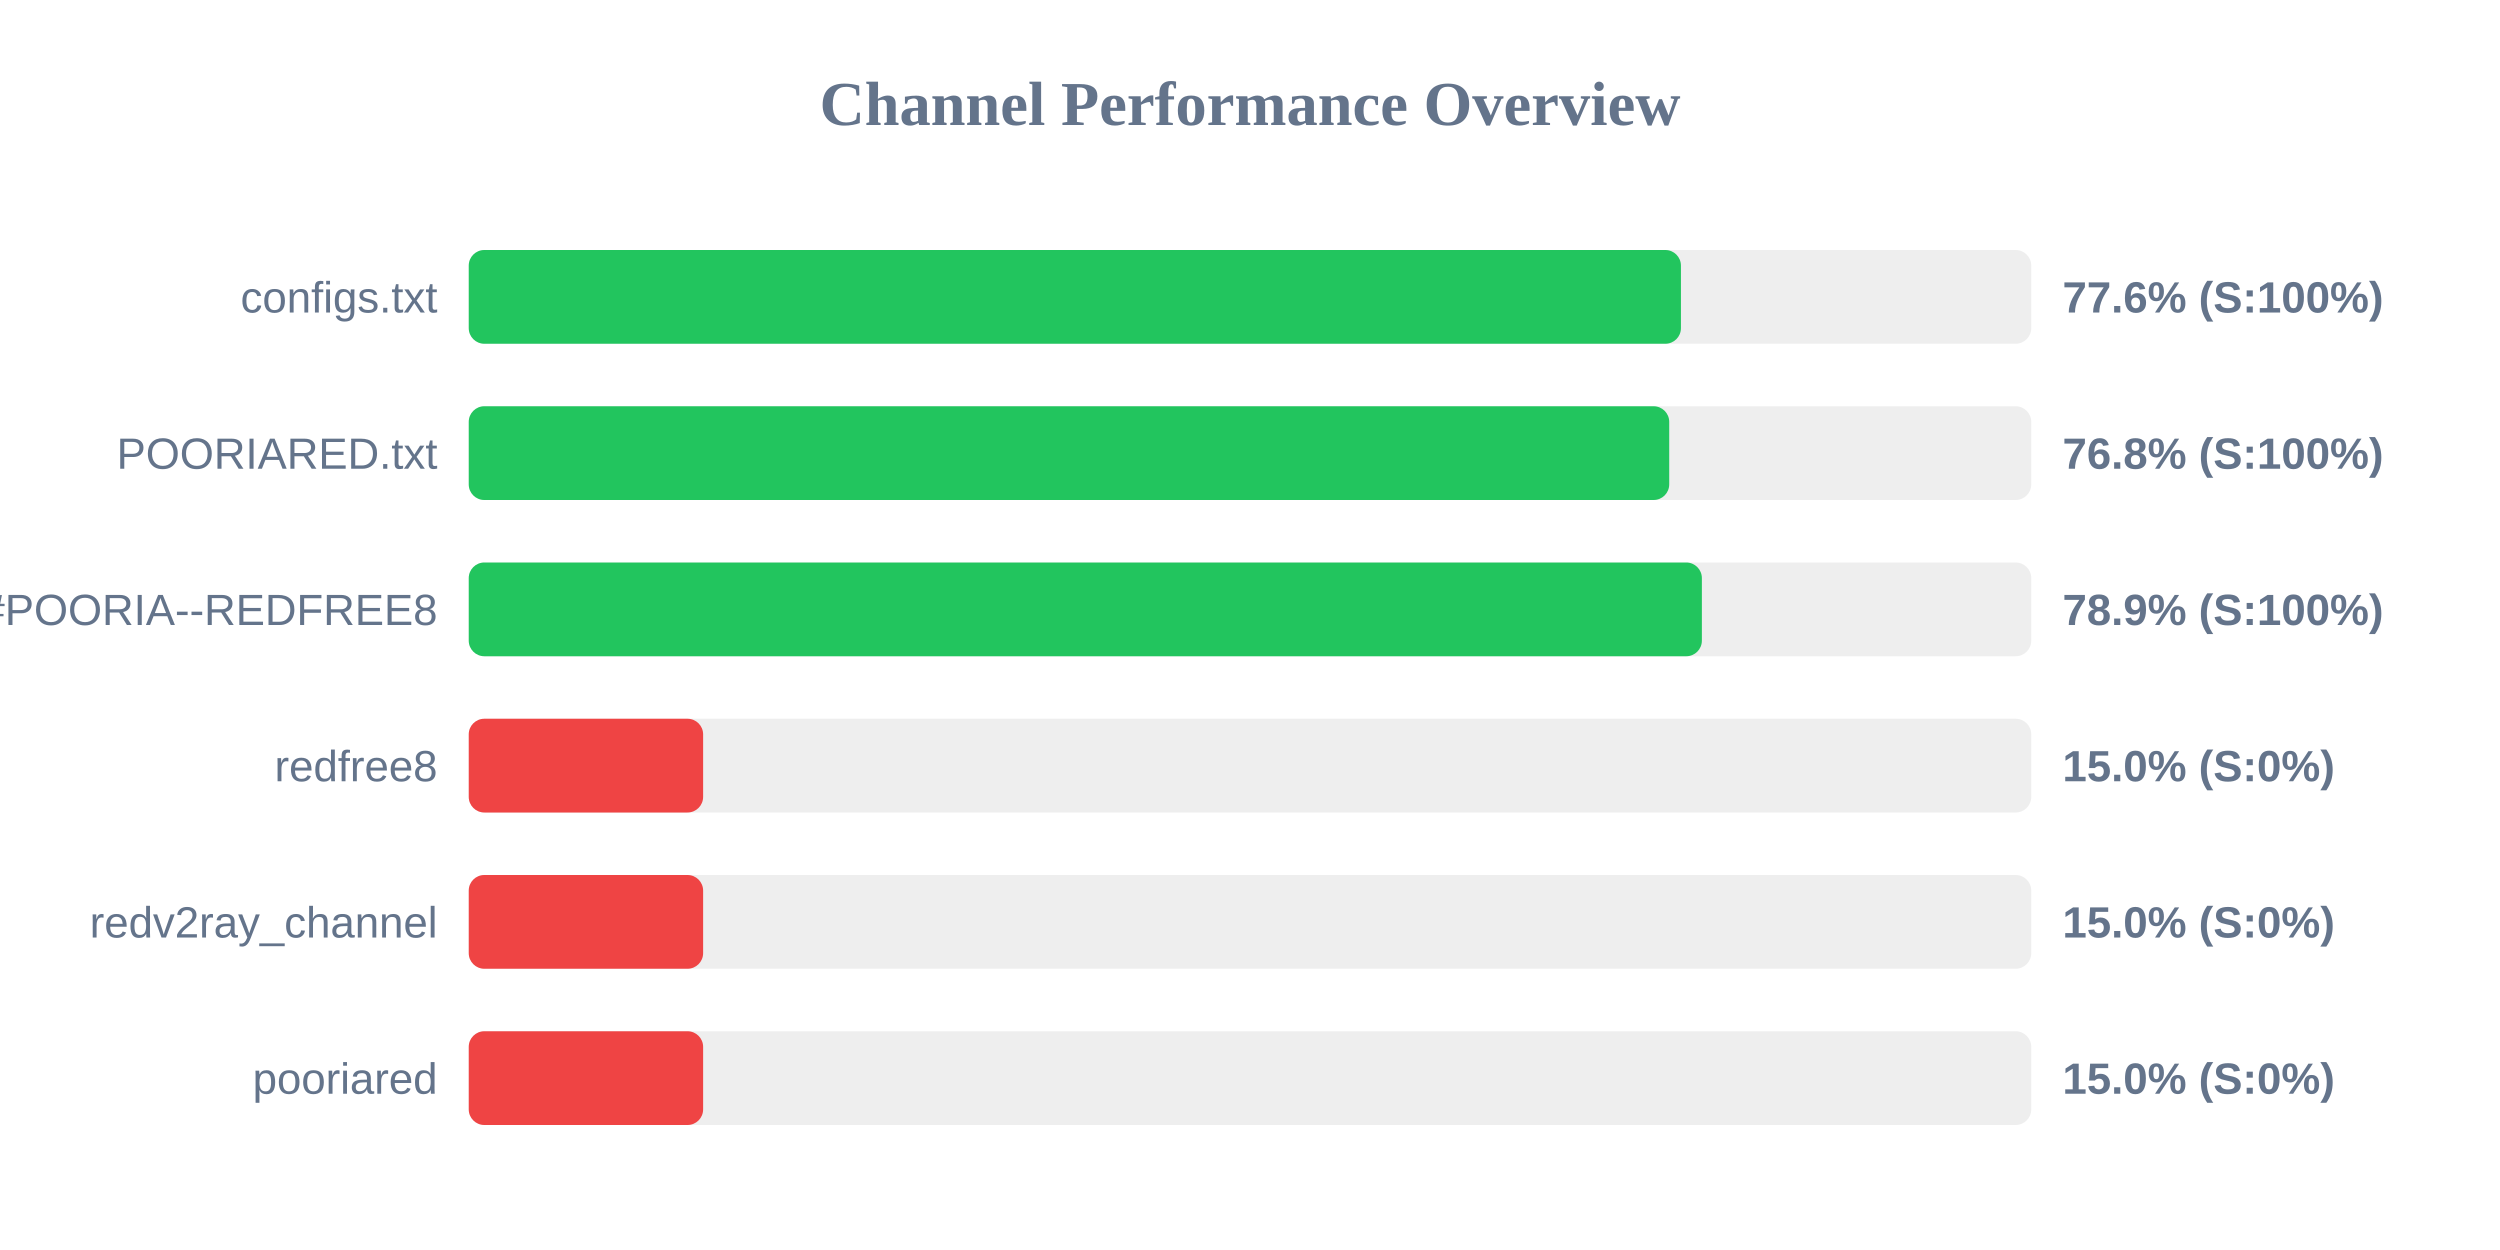
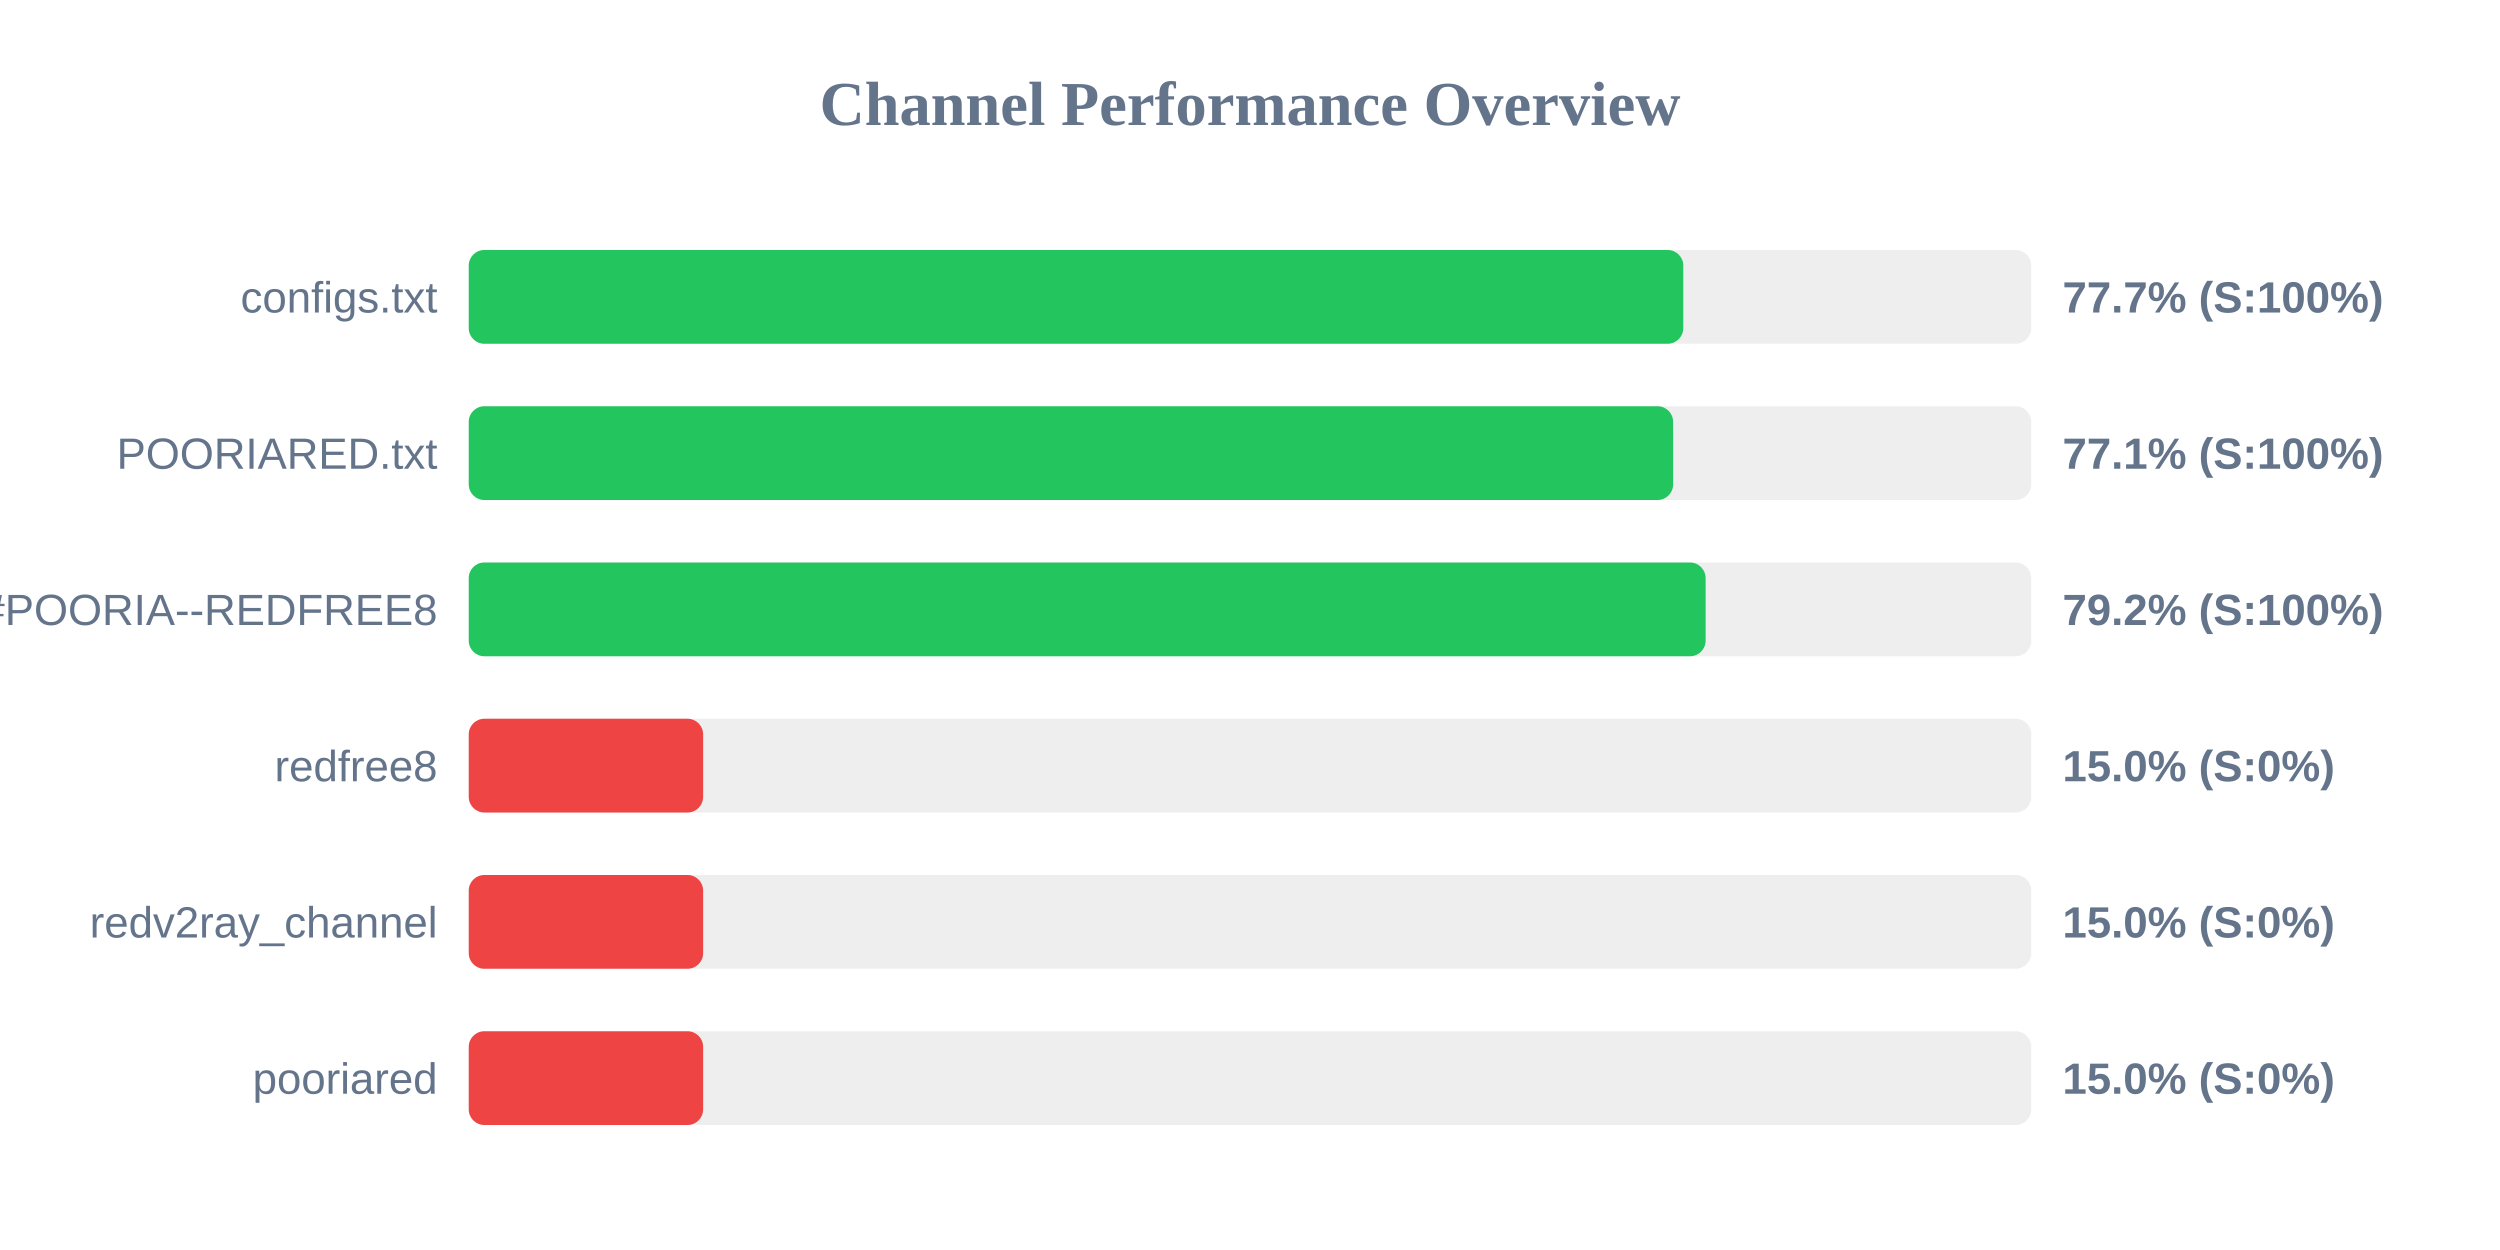
<svg xmlns="http://www.w3.org/2000/svg" width="800" height="400" version="1.1">
  <style>
        .row { font: 14px Arial; fill: #64748b; }
        .score { font: bold 14px Arial; fill: #64748b; }
    </style>
  <text x="400" y="40" text-anchor="middle" font-size="20px" font-weight="bold" fill="#64748b">Channel Performance Overview</text>
  <rect x="150" y="80" width="500" height="30" fill="#eee" rx="5" />
-   <rect x="150" y="80" width="387.9" height="30" fill="#22c55e" rx="5" />
+   <rect x="150" y="80" width="388.65" height="30" fill="#22c55e" rx="5" />
  <text x="140" y="100" text-anchor="end" class="row">configs.txt</text>
-   <text x="660" y="100" text-anchor="start" class="score">77.6% (S:100%)</text>
+   <text x="660" y="100" text-anchor="start" class="score">77.7% (S:100%)</text>
  <rect x="150" y="130" width="500" height="30" fill="#eee" rx="5" />
-   <rect x="150" y="130" width="384.15" height="30" fill="#22c55e" rx="5" />
+   <rect x="150" y="130" width="385.4" height="30" fill="#22c55e" rx="5" />
  <text x="140" y="150" text-anchor="end" class="row">POORIARED.txt</text>
-   <text x="660" y="150" text-anchor="start" class="score">76.8% (S:100%)</text>
+   <text x="660" y="150" text-anchor="start" class="score">77.1% (S:100%)</text>
  <rect x="150" y="180" width="500" height="30" fill="#eee" rx="5" />
-   <rect x="150" y="180" width="394.6" height="30" fill="#22c55e" rx="5" />
+   <rect x="150" y="180" width="395.8" height="30" fill="#22c55e" rx="5" />
  <text x="140" y="200" text-anchor="end" class="row">POORIA--REDFREE8.txt#POORIA--REDFREE8</text>
-   <text x="660" y="200" text-anchor="start" class="score">78.9% (S:100%)</text>
+   <text x="660" y="200" text-anchor="start" class="score">79.2% (S:100%)</text>
  <rect x="150" y="230" width="500" height="30" fill="#eee" rx="5" />
  <rect x="150" y="230" width="75.0" height="30" fill="#ef4444" rx="5" />
  <text x="140" y="250" text-anchor="end" class="row">redfree8</text>
  <text x="660" y="250" text-anchor="start" class="score">15.0% (S:0%)</text>
  <rect x="150" y="280" width="500" height="30" fill="#eee" rx="5" />
  <rect x="150" y="280" width="75.0" height="30" fill="#ef4444" rx="5" />
  <text x="140" y="300" text-anchor="end" class="row">redv2ray_channel</text>
  <text x="660" y="300" text-anchor="start" class="score">15.0% (S:0%)</text>
  <rect x="150" y="330" width="500" height="30" fill="#eee" rx="5" />
  <rect x="150" y="330" width="75.0" height="30" fill="#ef4444" rx="5" />
  <text x="140" y="350" text-anchor="end" class="row">pooriared</text>
  <text x="660" y="350" text-anchor="start" class="score">15.0% (S:0%)</text>
</svg>
